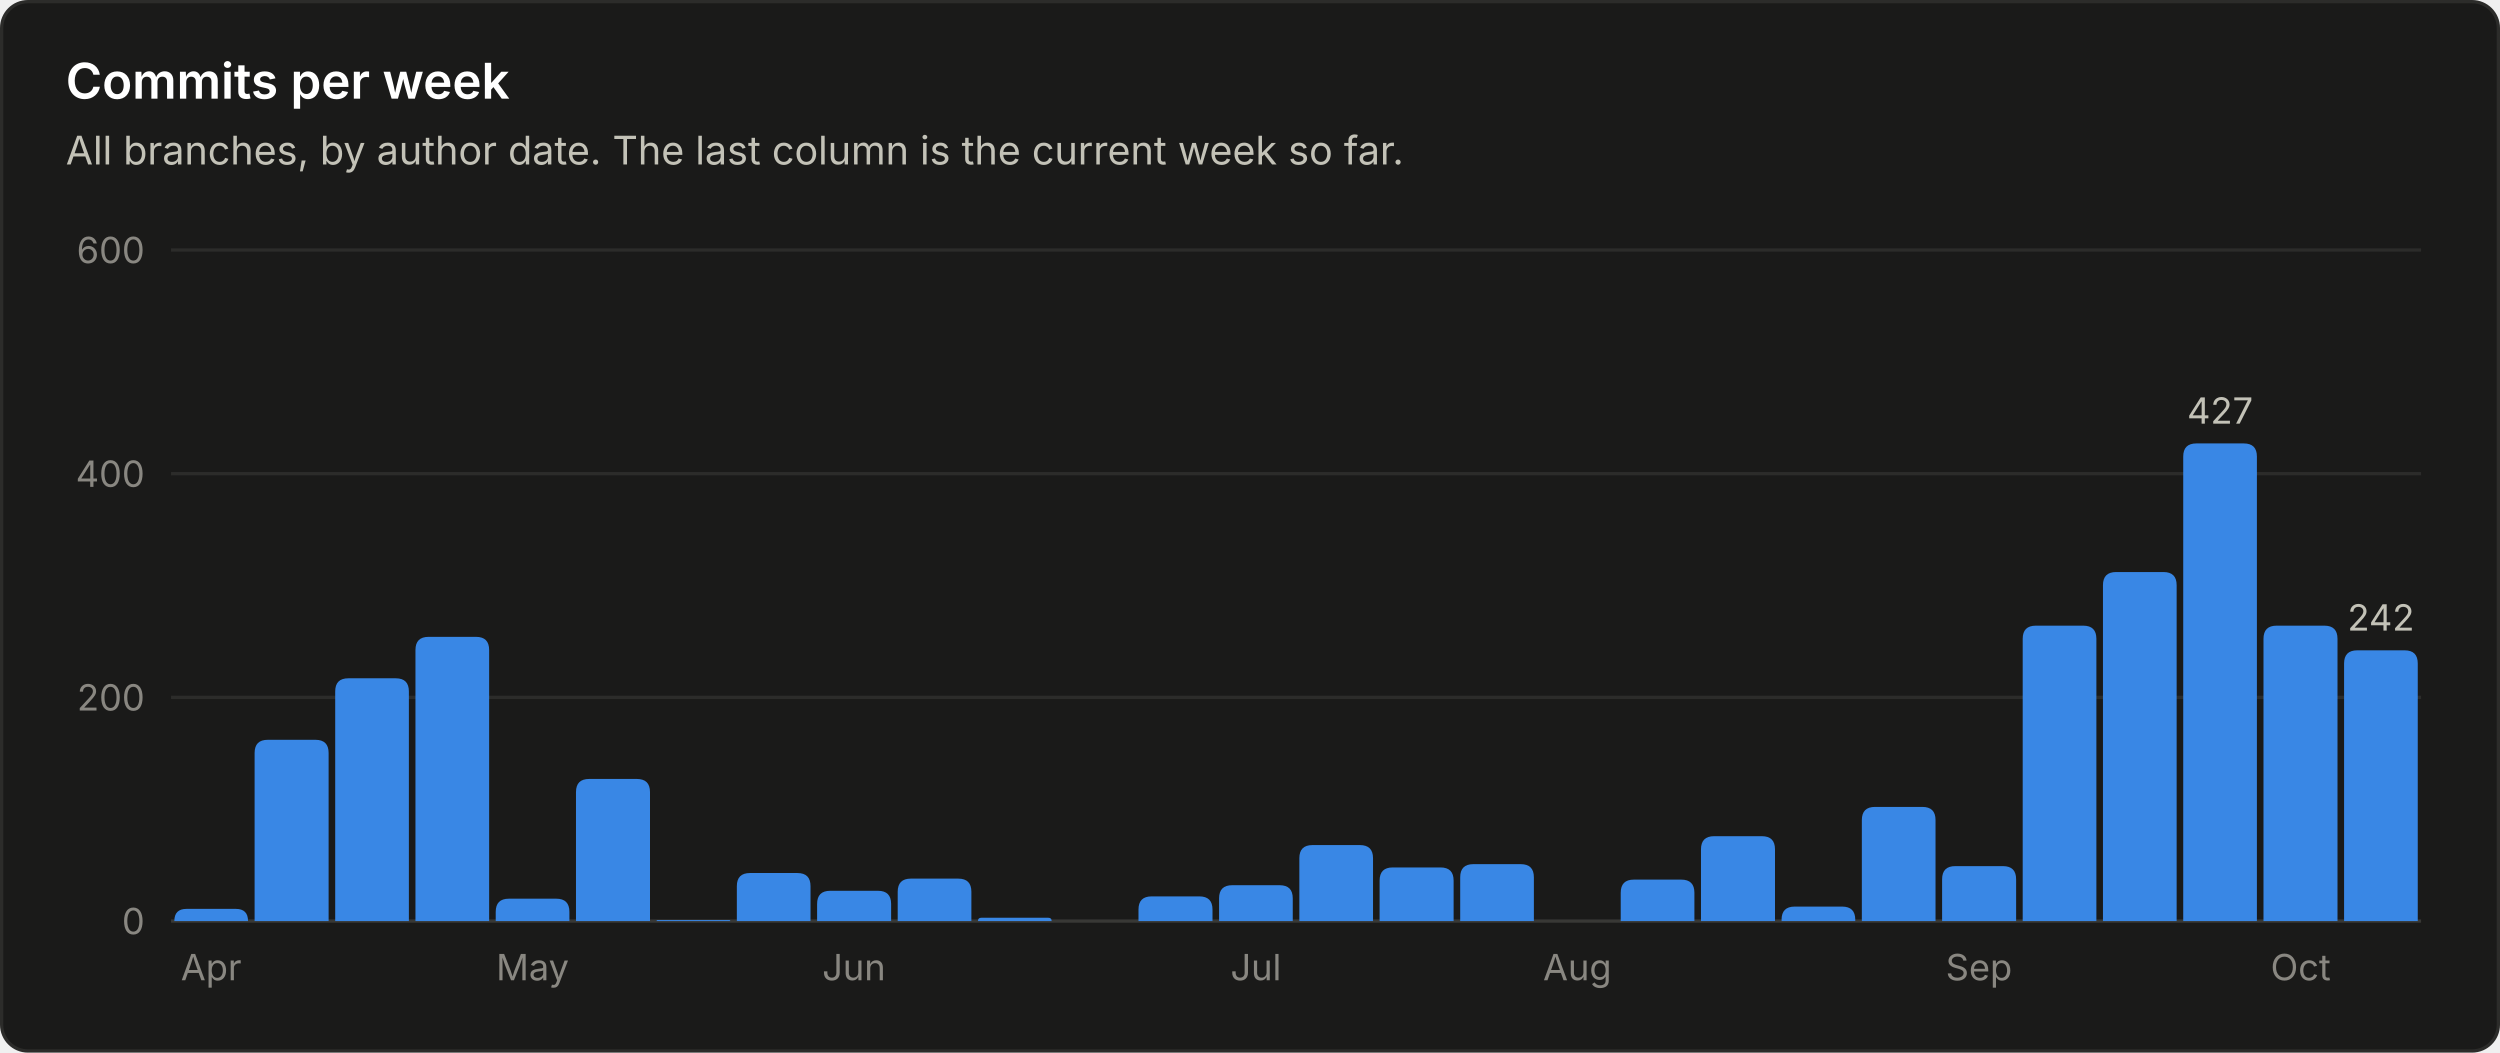
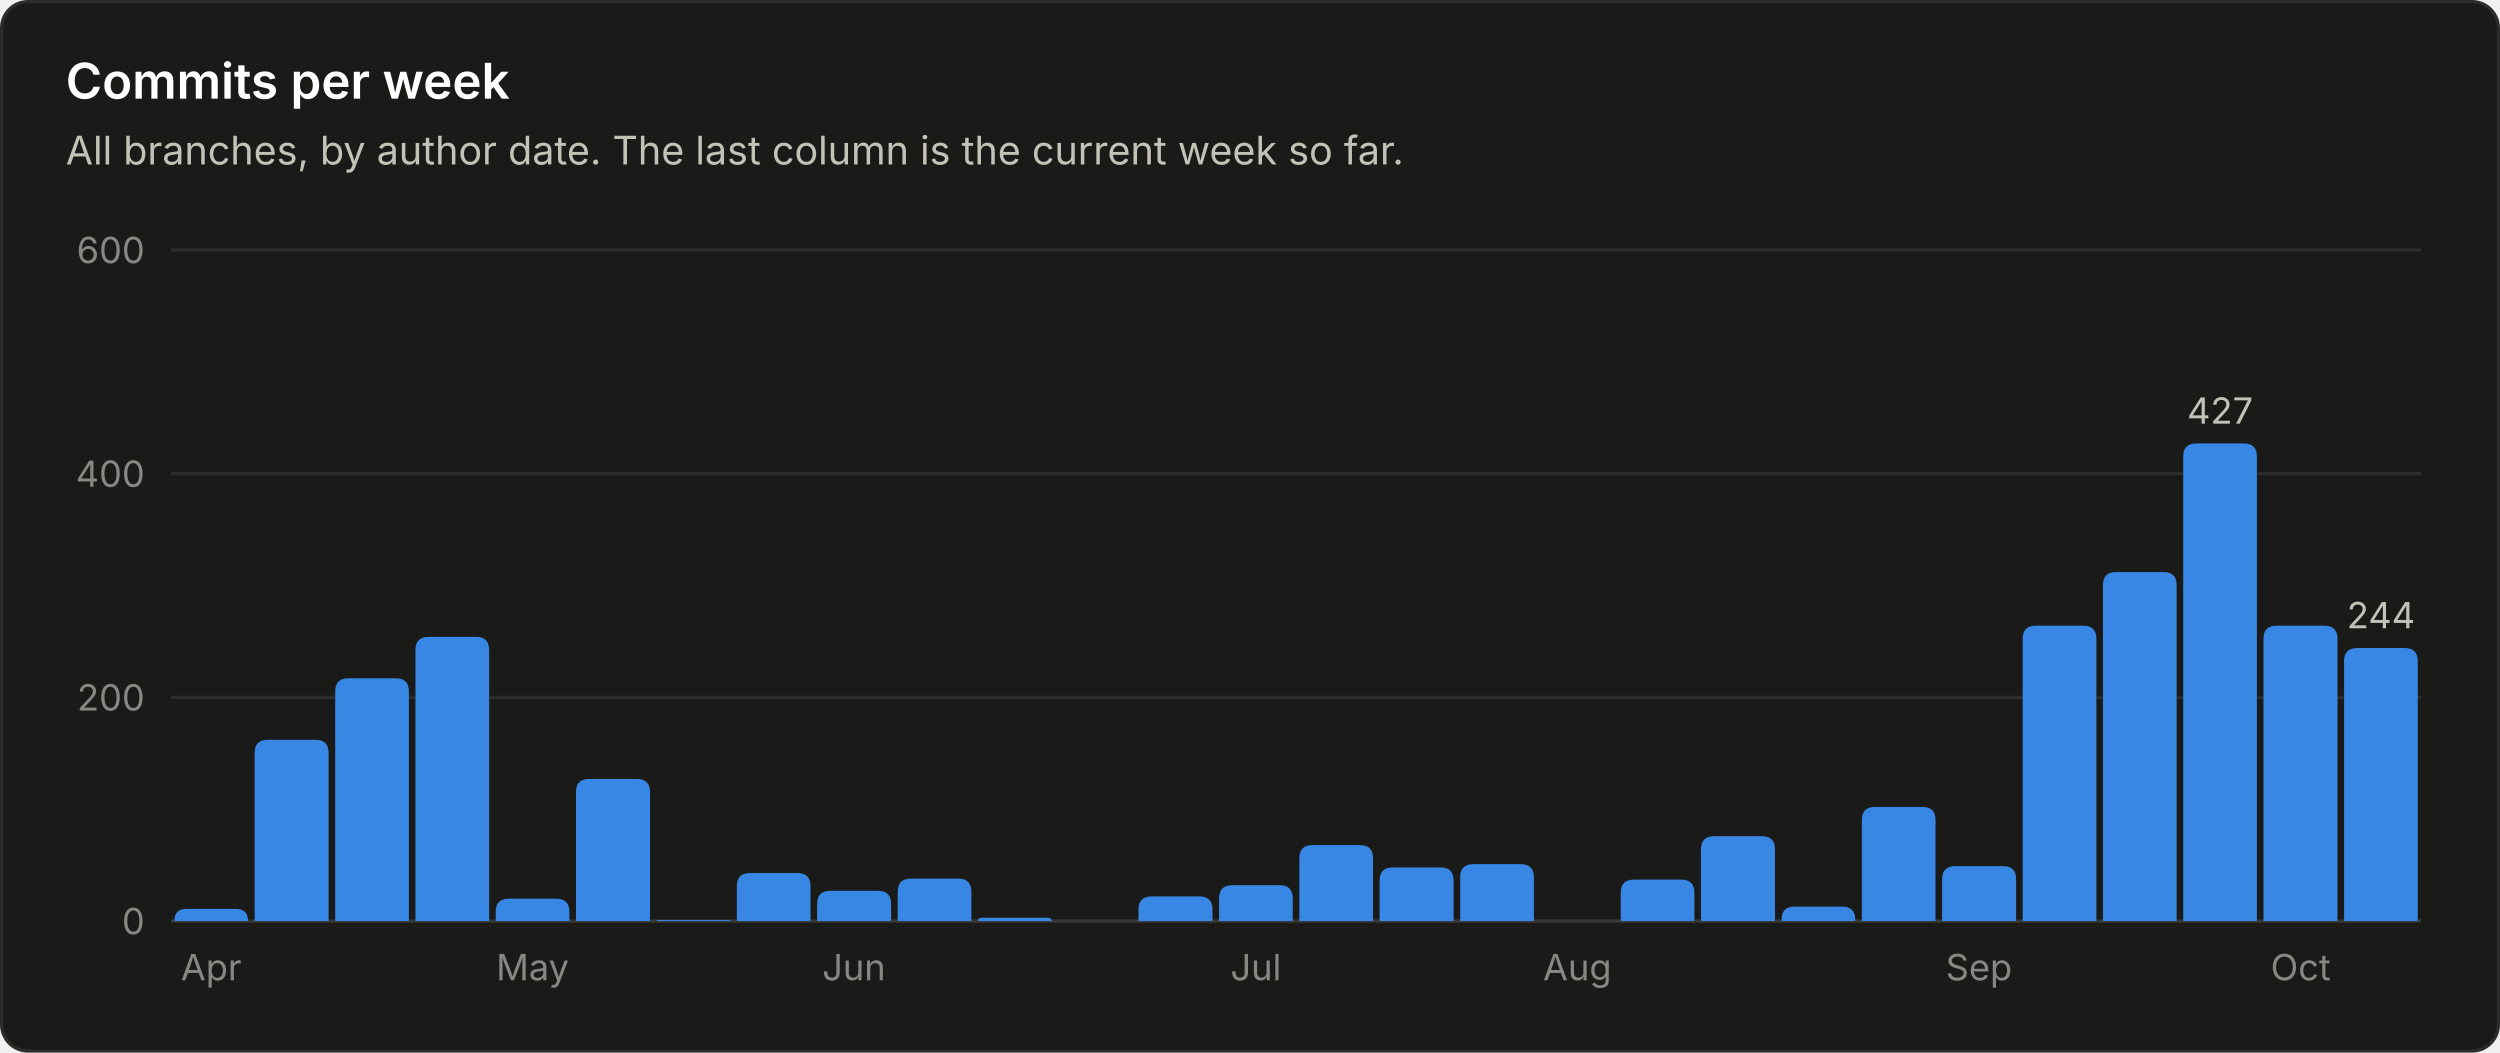
<svg xmlns="http://www.w3.org/2000/svg" viewBox="0 0 760 320" width="760" height="320" role="img" font-family="system-ui, -apple-system, 'Segoe UI', sans-serif">
  <rect x="0.5" y="0.5" width="759" height="319" rx="8" fill="#1a1a19" stroke="#2c2c2a" />
  <text x="20.0" y="30.0" fill="#ffffff" font-size="15" font-weight="600" text-anchor="start">Commits per week</text>
  <text x="20.0" y="50.0" fill="#c3c2b7" font-size="12" font-weight="400" text-anchor="start">All branches, by author date. The last column is the current week so far.</text>
  <line x1="52" y1="280.0" x2="736" y2="280.0" stroke="#383835" stroke-width="1" />
  <text x="44.0" y="284.0" fill="#898781" font-size="11" font-weight="400" text-anchor="end">0</text>
  <line x1="52" y1="212.0" x2="736" y2="212.0" stroke="#2c2c2a" stroke-width="1" />
  <text x="44.0" y="216.0" fill="#898781" font-size="11" font-weight="400" text-anchor="end">200</text>
  <line x1="52" y1="144.0" x2="736" y2="144.0" stroke="#2c2c2a" stroke-width="1" />
  <text x="44.0" y="148.0" fill="#898781" font-size="11" font-weight="400" text-anchor="end">400</text>
  <line x1="52" y1="76.0" x2="736" y2="76.0" stroke="#2c2c2a" stroke-width="1" />
  <text x="44.0" y="80.0" fill="#898781" font-size="11" font-weight="400" text-anchor="end">600</text>
  <path d="M53.0 280.0 V280.0 Q53.0 276.3 56.7 276.3 H71.7 Q75.4 276.3 75.4 280.0 V280.0 Z" fill="#3987e5" />
  <text x="64.2" y="298.0" fill="#898781" font-size="11" font-weight="400" text-anchor="middle">Apr</text>
  <path d="M77.4 280.0 V228.9 Q77.4 224.9 81.4 224.9 H95.9 Q99.9 224.9 99.9 228.9 V280.0 Z" fill="#3987e5" />
  <path d="M101.9 280.0 V210.2 Q101.9 206.2 105.9 206.2 H120.3 Q124.3 206.2 124.3 210.2 V280.0 Z" fill="#3987e5" />
  <path d="M126.3 280.0 V197.6 Q126.3 193.6 130.3 193.6 H144.7 Q148.7 193.6 148.7 197.6 V280.0 Z" fill="#3987e5" />
  <path d="M150.7 280.0 V277.2 Q150.7 273.2 154.7 273.2 H169.1 Q173.1 273.2 173.1 277.2 V280.0 Z" fill="#3987e5" />
  <text x="161.9" y="298.0" fill="#898781" font-size="11" font-weight="400" text-anchor="middle">May</text>
  <path d="M175.1 280.0 V240.8 Q175.1 236.8 179.1 236.8 H193.6 Q197.6 236.8 197.6 240.8 V280.0 Z" fill="#3987e5" />
  <path d="M199.6 280.0 V280.0 Q199.6 279.7 199.9 279.7 H221.7 Q222.0 279.7 222.0 280.0 V280.0 Z" fill="#3987e5" />
  <path d="M224.0 280.0 V269.4 Q224.0 265.4 228.0 265.4 H242.4 Q246.4 265.4 246.4 269.4 V280.0 Z" fill="#3987e5" />
  <path d="M248.4 280.0 V274.8 Q248.4 270.8 252.4 270.8 H266.9 Q270.9 270.8 270.9 274.8 V280.0 Z" fill="#3987e5" />
  <text x="259.6" y="298.0" fill="#898781" font-size="11" font-weight="400" text-anchor="middle">Jun</text>
  <path d="M272.9 280.0 V271.1 Q272.9 267.1 276.9 267.1 H291.3 Q295.3 267.1 295.3 271.1 V280.0 Z" fill="#3987e5" />
  <path d="M297.3 280.0 V280.0 Q297.3 279.0 298.3 279.0 H318.7 Q319.7 279.0 319.7 280.0 V280.0 Z" fill="#3987e5" />
  <path d="M346.1 280.0 V276.5 Q346.1 272.5 350.1 272.5 H364.6 Q368.6 272.5 368.6 276.5 V280.0 Z" fill="#3987e5" />
  <path d="M370.6 280.0 V273.1 Q370.6 269.1 374.6 269.1 H389.0 Q393.0 269.1 393.0 273.1 V280.0 Z" fill="#3987e5" />
  <text x="381.8" y="298.0" fill="#898781" font-size="11" font-weight="400" text-anchor="middle">Jul</text>
  <path d="M395.0 280.0 V260.9 Q395.0 256.9 399.0 256.9 H413.4 Q417.4 256.9 417.4 260.9 V280.0 Z" fill="#3987e5" />
  <path d="M419.4 280.0 V267.7 Q419.4 263.7 423.4 263.7 H437.9 Q441.9 263.7 441.9 267.7 V280.0 Z" fill="#3987e5" />
  <path d="M443.9 280.0 V266.7 Q443.9 262.7 447.9 262.7 H462.3 Q466.3 262.7 466.3 266.7 V280.0 Z" fill="#3987e5" />
  <text x="479.5" y="298.0" fill="#898781" font-size="11" font-weight="400" text-anchor="middle">Aug</text>
  <path d="M492.7 280.0 V271.4 Q492.7 267.4 496.7 267.4 H511.1 Q515.1 267.4 515.1 271.4 V280.0 Z" fill="#3987e5" />
  <path d="M517.1 280.0 V258.2 Q517.1 254.2 521.1 254.2 H535.6 Q539.6 254.2 539.6 258.2 V280.0 Z" fill="#3987e5" />
  <path d="M541.6 280.0 V279.6 Q541.6 275.6 545.6 275.6 H560.0 Q564.0 275.6 564.0 279.6 V280.0 Z" fill="#3987e5" />
  <path d="M566.0 280.0 V249.3 Q566.0 245.3 570.0 245.3 H584.4 Q588.4 245.3 588.4 249.3 V280.0 Z" fill="#3987e5" />
  <path d="M590.4 280.0 V267.3 Q590.4 263.3 594.4 263.3 H608.9 Q612.9 263.3 612.9 267.3 V280.0 Z" fill="#3987e5" />
  <text x="601.6" y="298.0" fill="#898781" font-size="11" font-weight="400" text-anchor="middle">Sep</text>
  <path d="M614.9 280.0 V194.2 Q614.9 190.2 618.9 190.2 H633.3 Q637.3 190.2 637.3 194.2 V280.0 Z" fill="#3987e5" />
  <path d="M639.3 280.0 V177.9 Q639.3 173.9 643.3 173.9 H657.7 Q661.7 173.9 661.7 177.9 V280.0 Z" fill="#3987e5" />
  <path d="M663.7 280.0 V138.8 Q663.7 134.8 667.7 134.8 H682.1 Q686.1 134.8 686.1 138.8 V280.0 Z" fill="#3987e5" />
  <text x="674.9" y="128.8" fill="#c3c2b7" font-size="11" font-weight="400" text-anchor="middle">427</text>
  <path d="M688.1 280.0 V194.2 Q688.1 190.2 692.1 190.2 H706.6 Q710.6 190.2 710.6 194.2 V280.0 Z" fill="#3987e5" />
  <text x="699.4" y="298.0" fill="#898781" font-size="11" font-weight="400" text-anchor="middle">Oct</text>
-   <path d="M712.6 280.0 V201.7 Q712.6 197.7 716.6 197.7 H731.0 Q735.0 197.7 735.0 201.7 V280.0 Z" fill="#3987e5" />
-   <text x="723.8" y="191.7" fill="#c3c2b7" font-size="11" font-weight="400" text-anchor="middle">242</text>
+   <path d="M712.6 280.0 V201.0 Q712.6 197.0 716.6 197.0 H731.0 Q735.0 197.0 735.0 201.0 V280.0 Z" fill="#3987e5" />
+   <text x="723.8" y="191.0" fill="#c3c2b7" font-size="11" font-weight="400" text-anchor="middle">244</text>
</svg>
